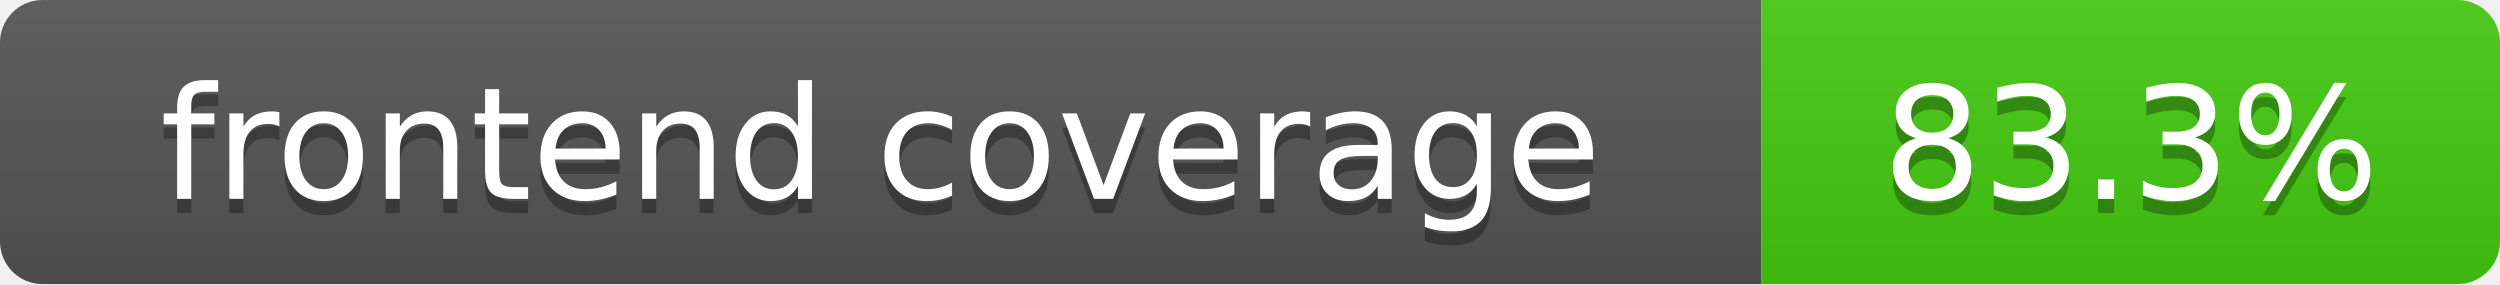
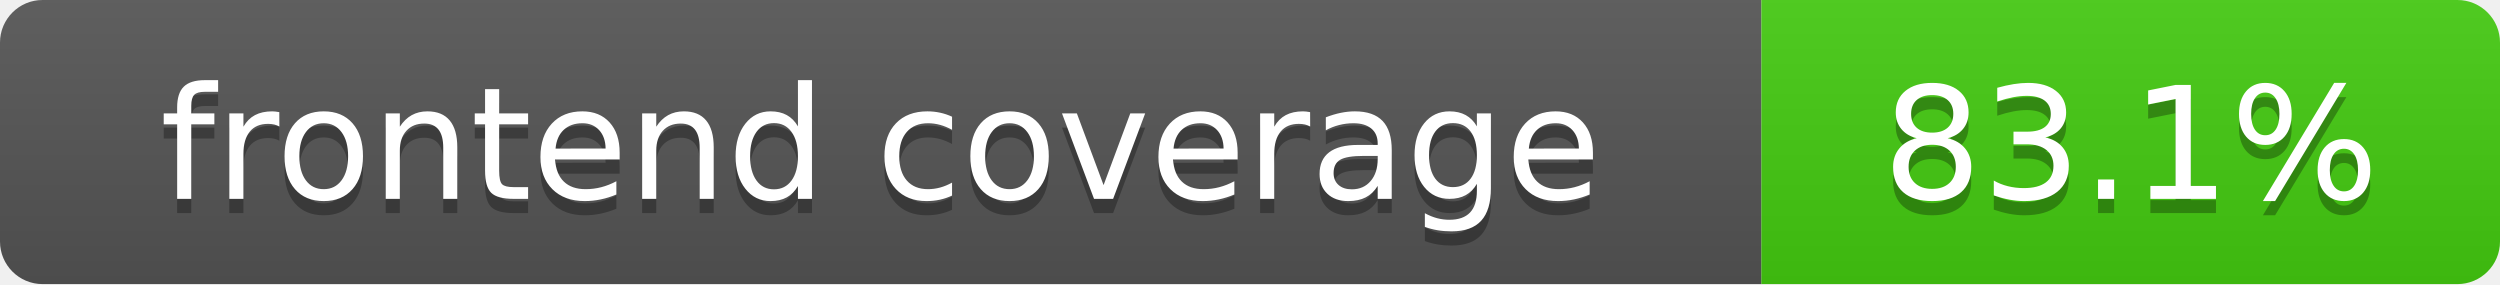
- <svg xmlns="http://www.w3.org/2000/svg" width="176" height="20" role="img" aria-label="frontend coverage: 83.3%">
+ <svg xmlns="http://www.w3.org/2000/svg" width="176" height="20" role="img" aria-label="frontend coverage: 83.1%">
  <linearGradient id="s" x2="0" y2="100%">
    <stop offset="0" stop-color="#bbb" stop-opacity=".1" />
    <stop offset="1" stop-opacity=".1" />
  </linearGradient>
  <clipPath id="r">
    <rect width="176" height="20" rx="3" fill="#fff" />
  </clipPath>
  <g clip-path="url(#r)">
    <rect width="124" height="20" fill="#555" />
    <rect x="124" width="52" height="20" fill="#4c1" />
    <rect width="176" height="20" fill="url(#s)" />
  </g>
  <g fill="#fff" text-anchor="middle" font-family="DejaVu Sans,Verdana,Geneva,sans-serif" font-size="110">
    <text x="620" y="150" fill="#010101" fill-opacity=".3" transform="scale(.1)" textLength="1140" lengthAdjust="spacing">frontend coverage</text>
    <text x="620" y="140" transform="scale(.1)" textLength="1140" lengthAdjust="spacing">frontend coverage</text>
-     <text x="1500" y="150" fill="#010101" fill-opacity=".3" transform="scale(.1)" textLength="420" lengthAdjust="spacing">83.3%</text>
-     <text x="1500" y="140" transform="scale(.1)" textLength="420" lengthAdjust="spacing">83.3%</text>
+     <text x="1500" y="150" fill="#010101" fill-opacity=".3" transform="scale(.1)" textLength="420" lengthAdjust="spacing">83.1%</text>
+     <text x="1500" y="140" transform="scale(.1)" textLength="420" lengthAdjust="spacing">83.1%</text>
  </g>
</svg>
